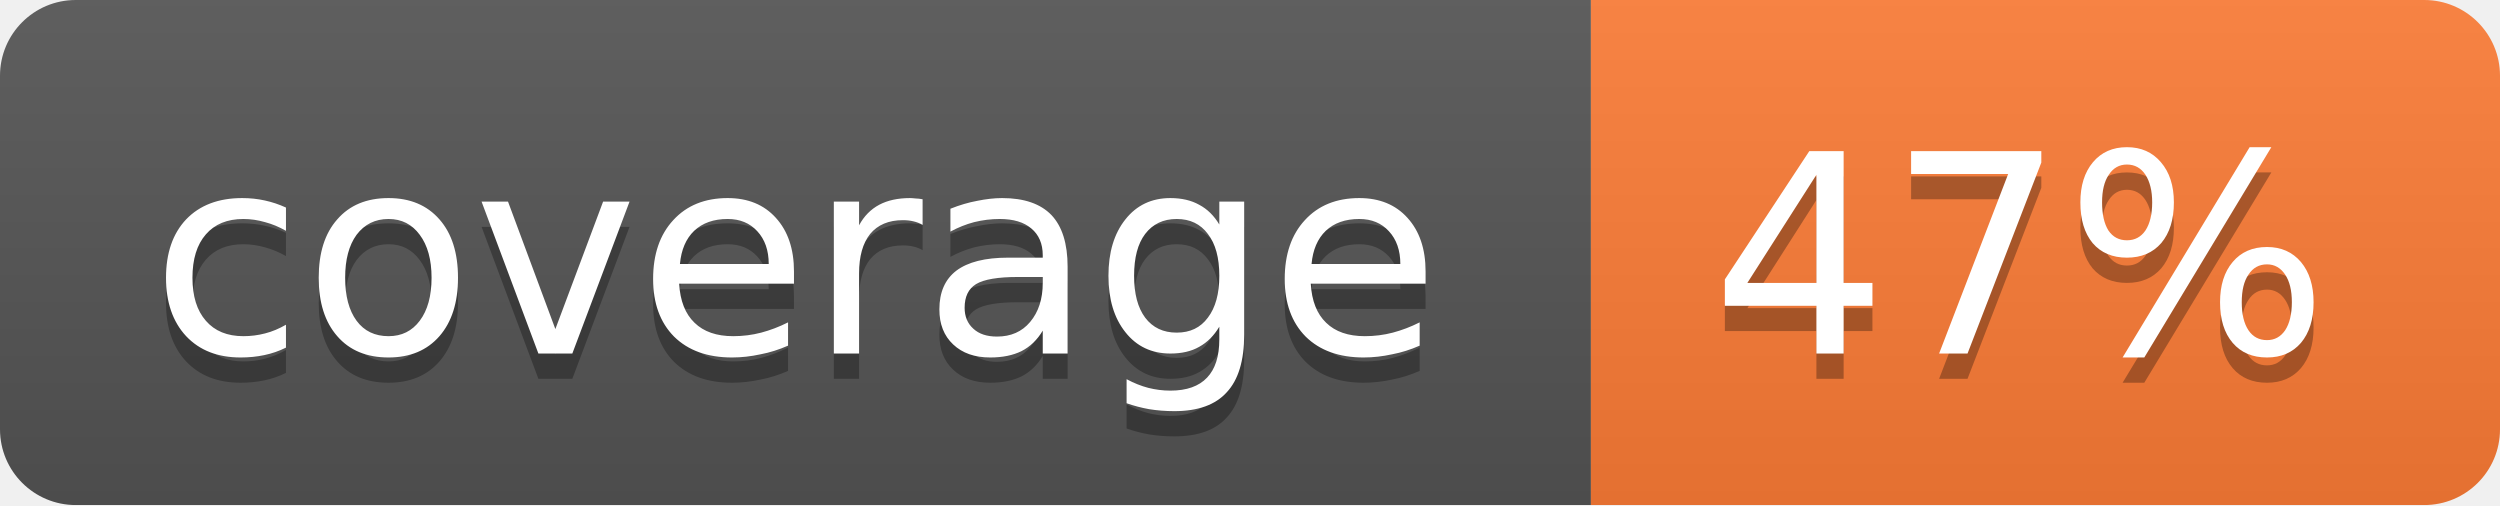
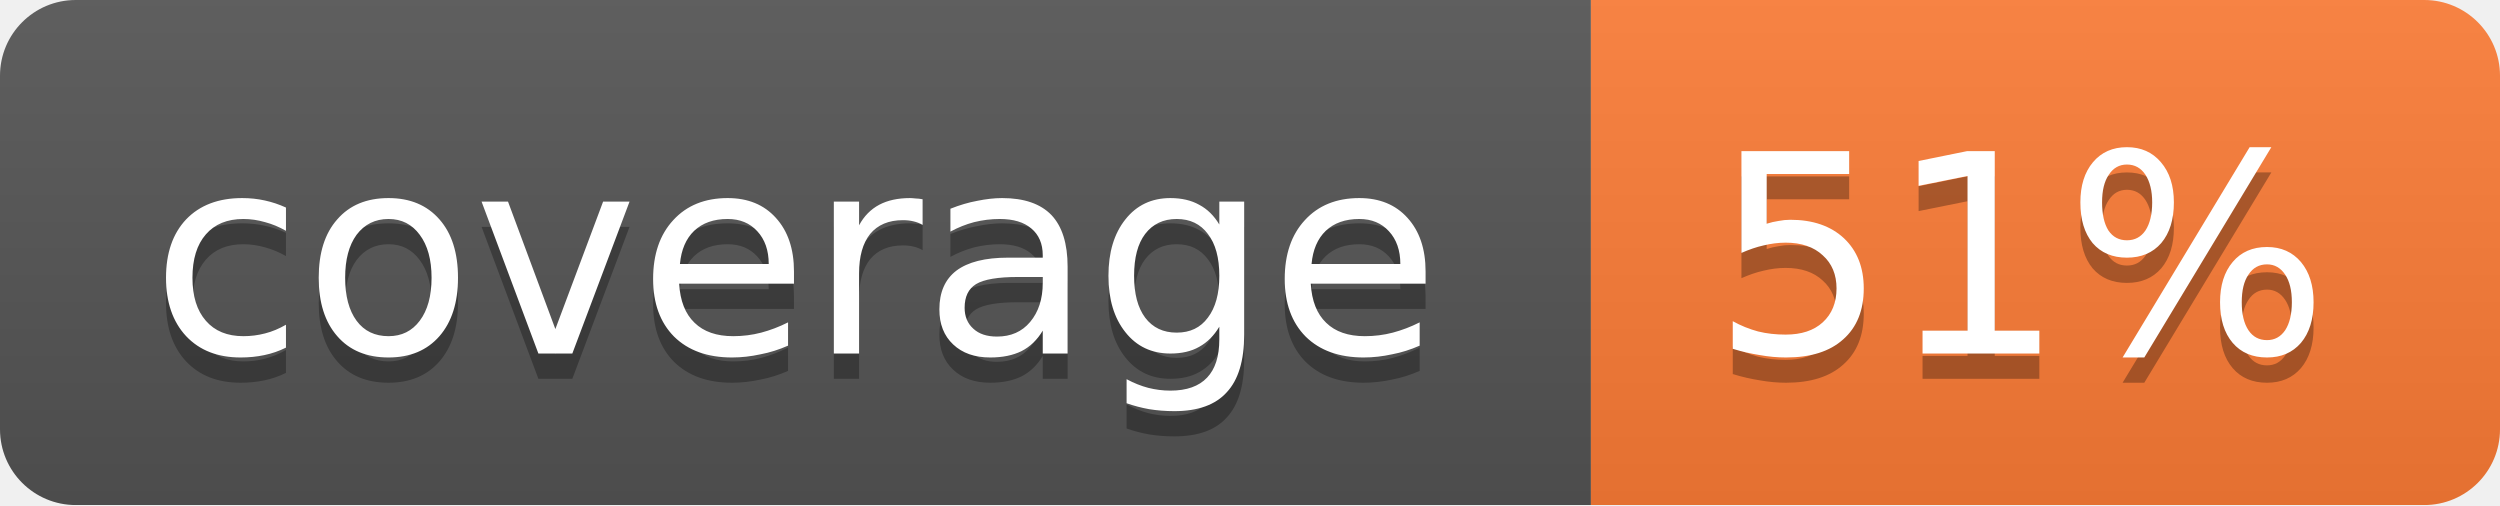
<svg xmlns="http://www.w3.org/2000/svg" width="99" height="20">
  <linearGradient id="b" x2="0" y2="100%">
    <stop offset="0" stop-color="#bbb" stop-opacity=".1" />
    <stop offset="1" stop-opacity=".1" />
  </linearGradient>
  <mask id="a">
    <rect width="99" height="20" rx="3" fill="#fff" />
  </mask>
  <g mask="url(#a)">
    <path fill="#555" d="M0 0h63v20H0z" />
    <path fill="#fe7d37" d="M63 0h36v20H63z" />
    <path fill="url(#b)" d="M0 0h99v20H0z" />
  </g>
  <g fill="#fff" text-anchor="middle" font-family="DejaVu Sans,Verdana,Geneva,sans-serif" font-size="11">
    <text x="31.5" y="15" fill="#010101" fill-opacity=".3">coverage</text>
    <text x="31.5" y="14">coverage</text>
-     <text x="80" y="15" fill="#010101" fill-opacity=".3">47%</text>
-     <text x="80" y="14">47%</text>
+     <text x="80" y="15" fill="#010101" fill-opacity=".3">51%</text>
+     <text x="80" y="14">51%</text>
  </g>
</svg>
